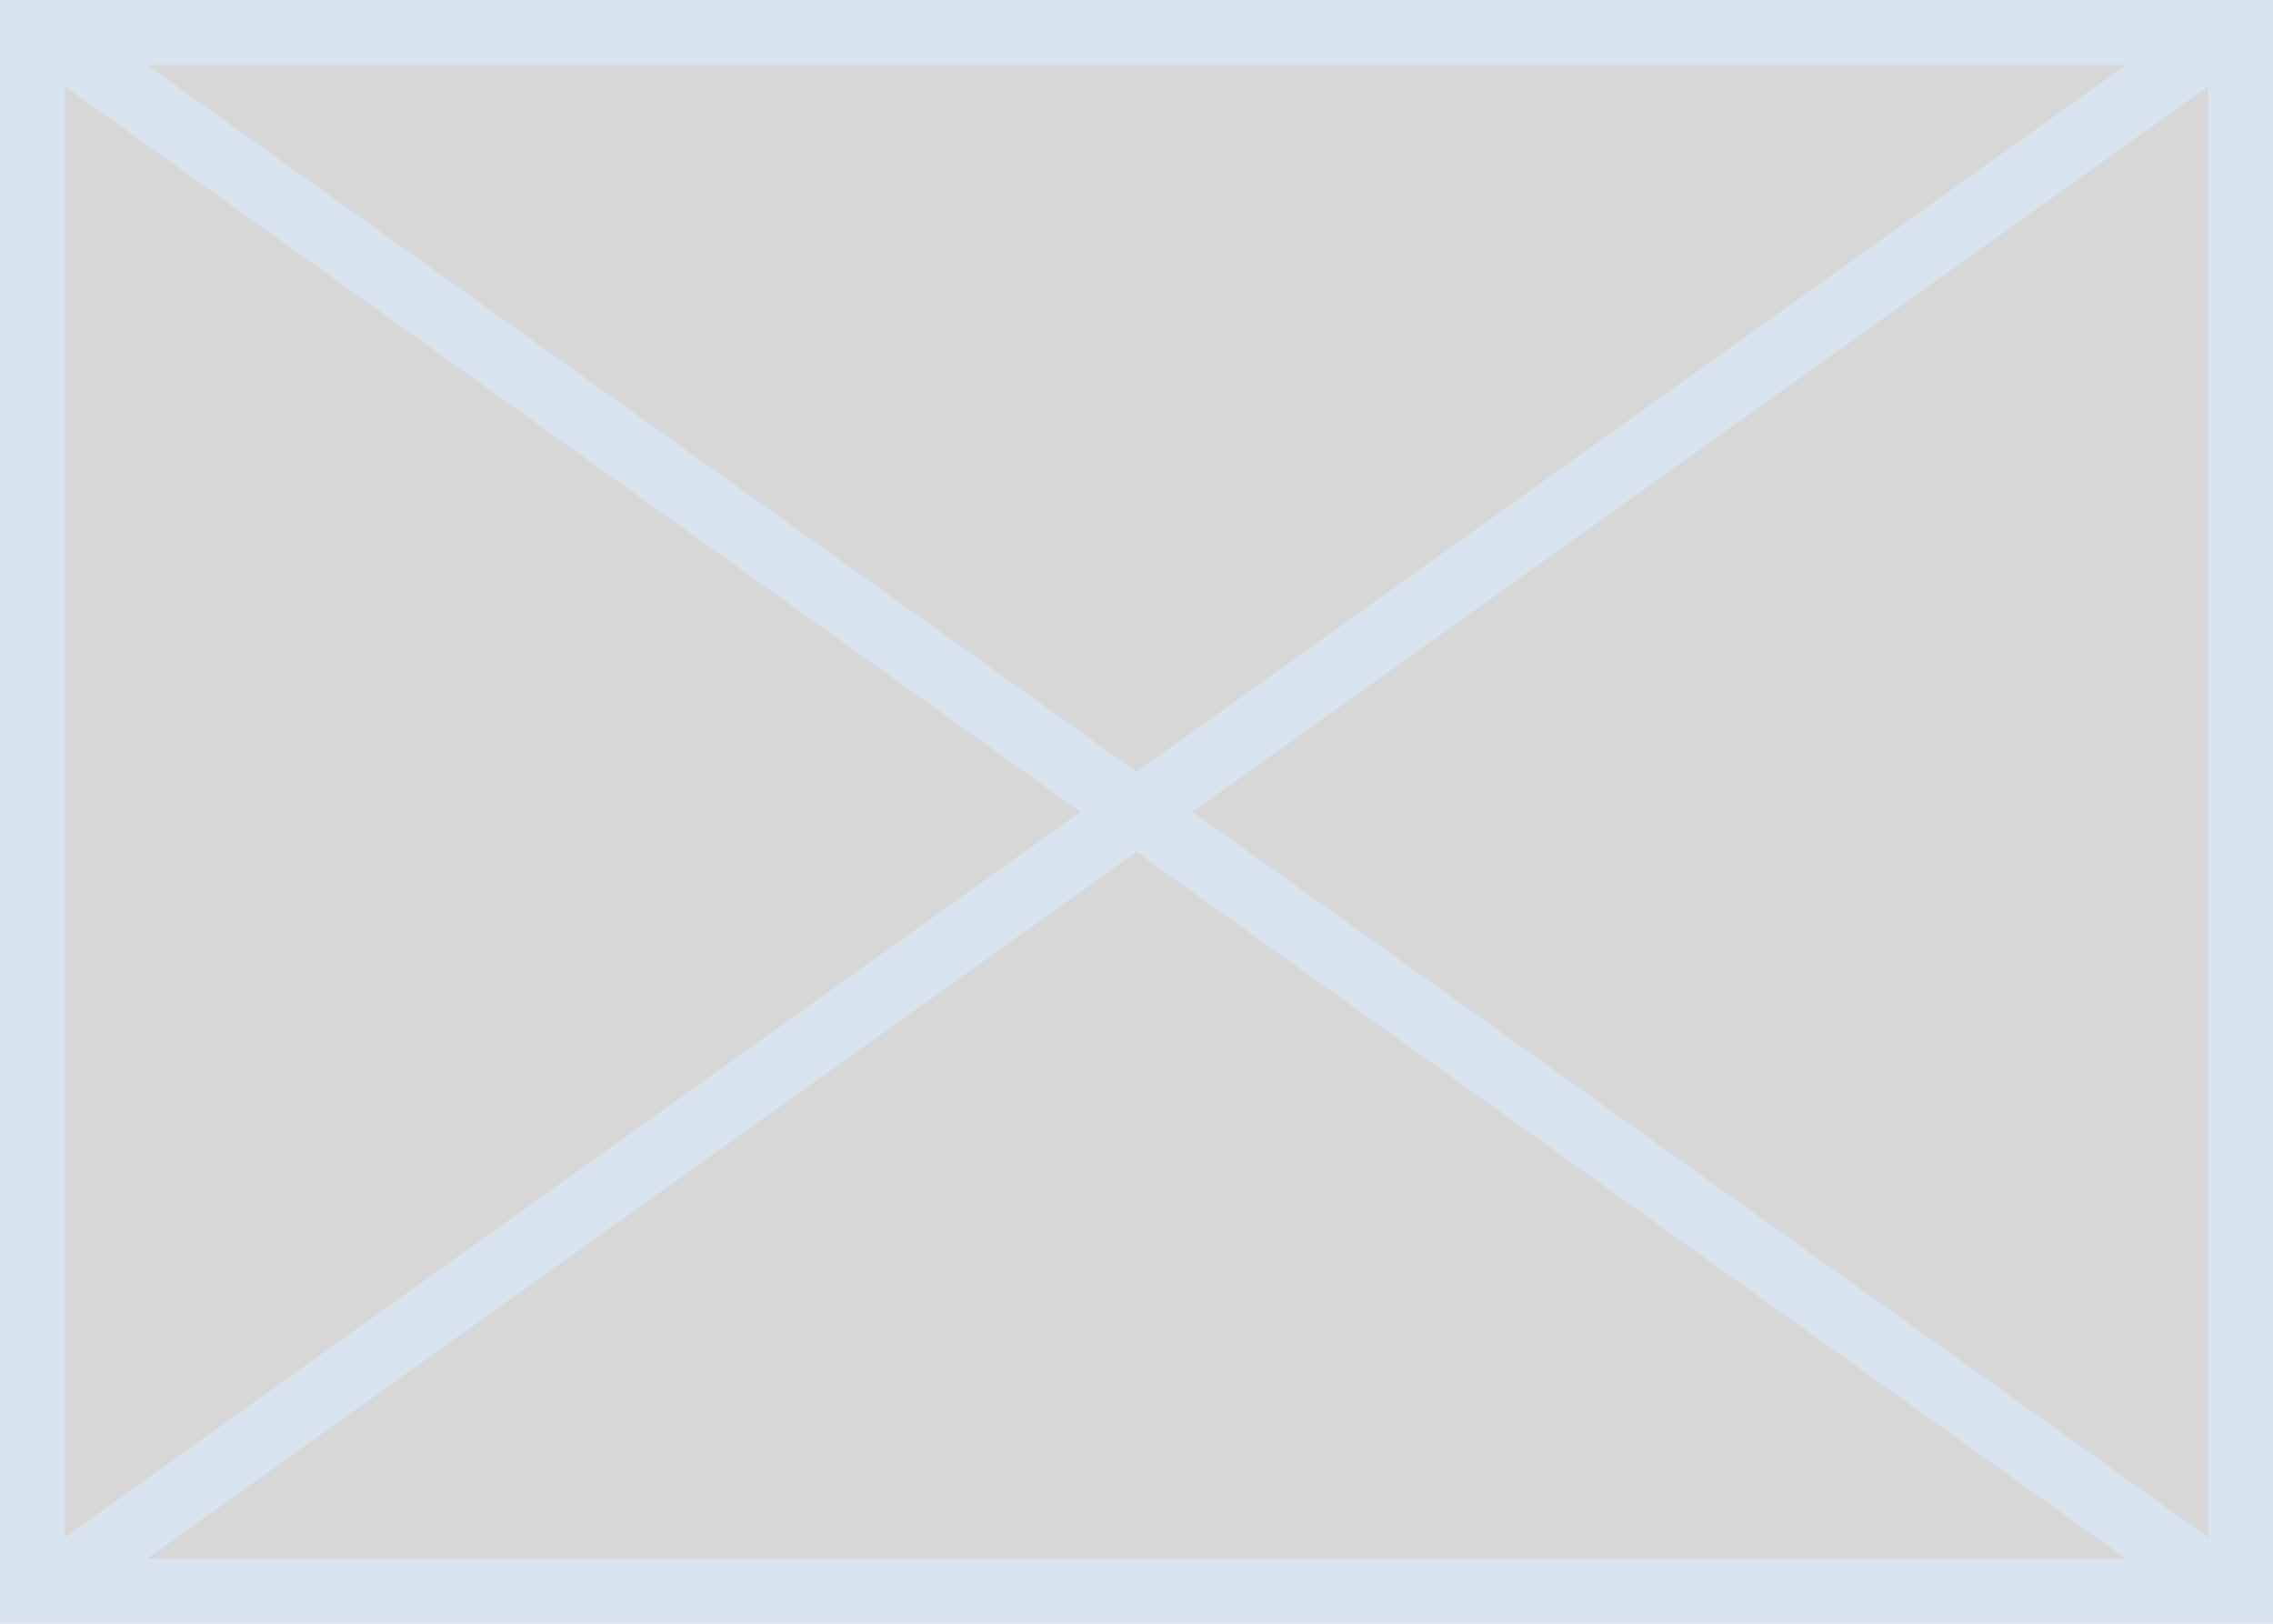
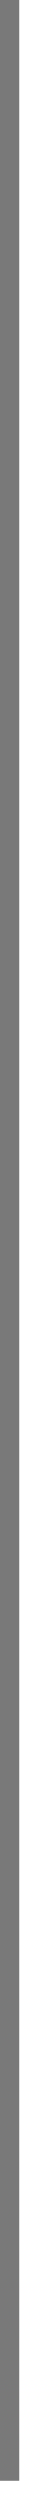
- <svg xmlns="http://www.w3.org/2000/svg" version="1.1" width="35px" height="25px">
-   <g transform="matrix(1 0 0 1 -500 -400 )">
-     <path d="M 500.5 400.5  L 534.5 400.5  L 534.5 424.5  L 500.5 424.5  L 500.5 400.5  Z " fill-rule="nonzero" fill="#d7d7d7" stroke="none" />
-     <path d="M 500.5 400.5  L 534.5 400.5  L 534.5 424.5  L 500.5 424.5  L 500.5 400.5  Z " stroke-width="1" stroke="#d8e5f1" fill="none" />
-     <path d="M 500.57 400.407  L 534.43 424.593  M 534.43 400.407  L 500.57 424.593  " stroke-width="1" stroke="#d8e5f1" fill="none" />
+ <svg xmlns="http://www.w3.org/2000/svg" version="1.1" width="2px" height="130px">
+   <g transform="matrix(1 0 0 1 -535 -407 )">
+     <path d="M 535.5 407  L 535.5 536  " stroke-width="1" stroke="#797979" fill="none" />
  </g>
</svg>
